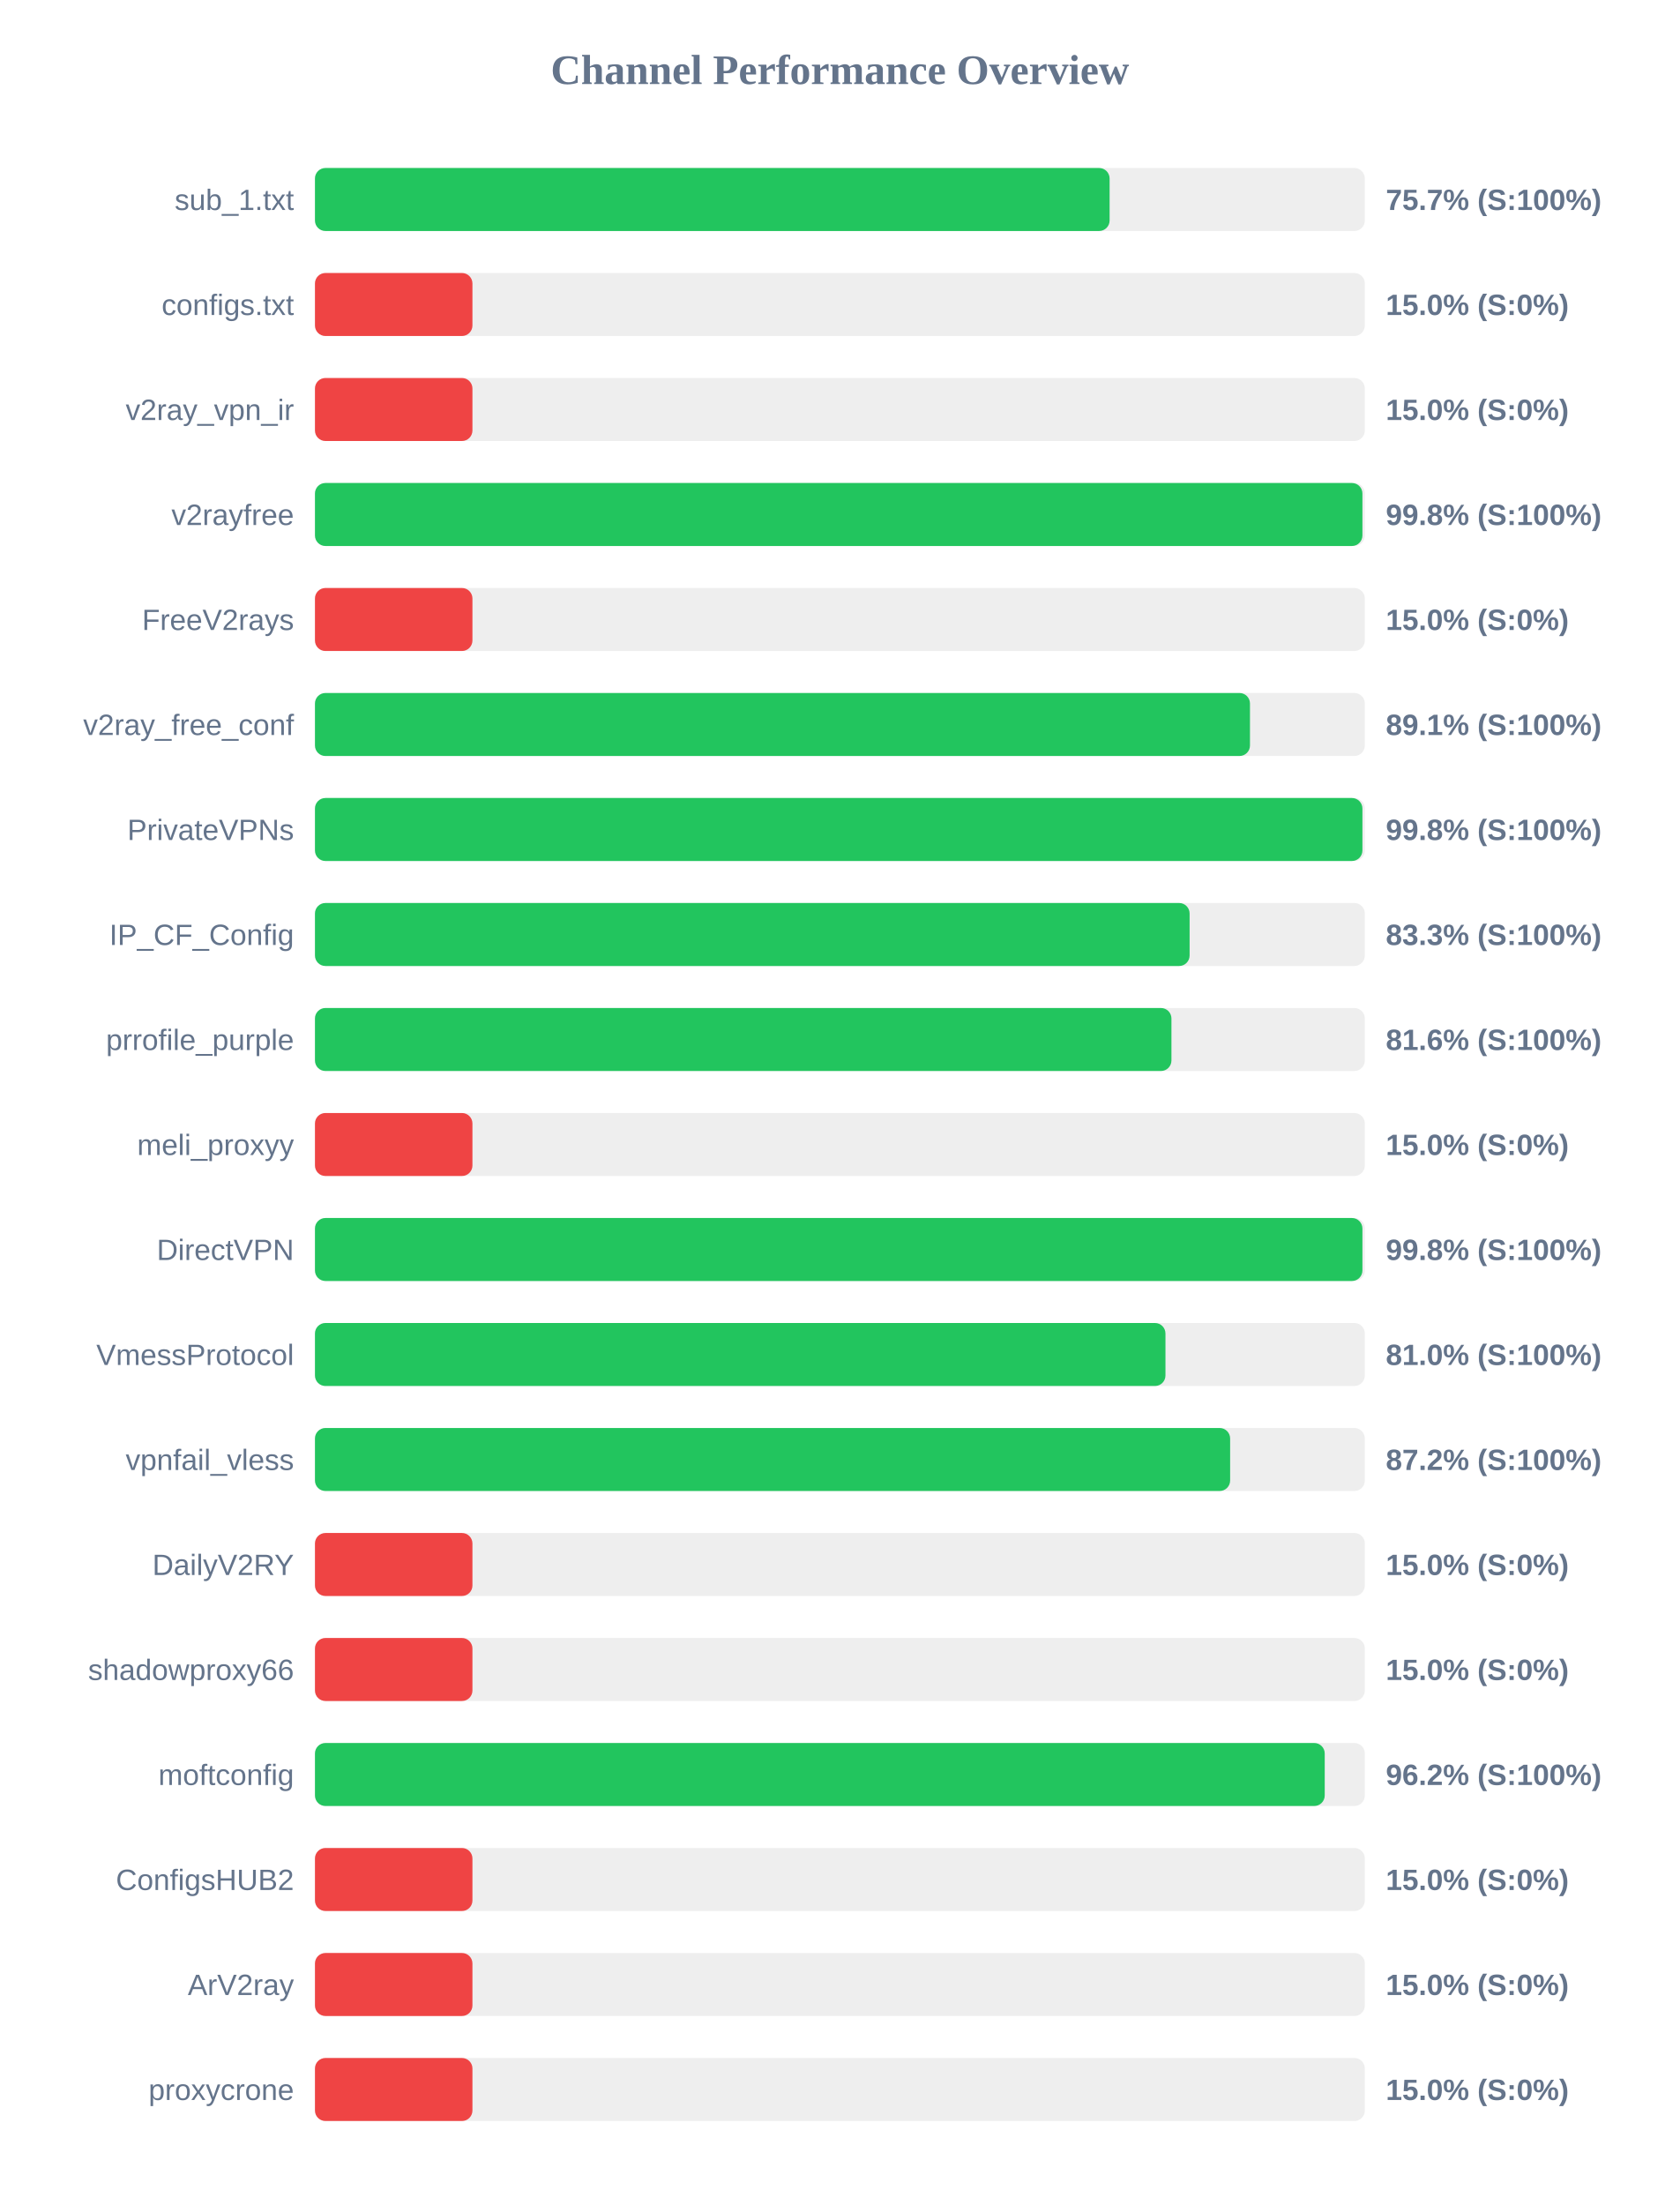
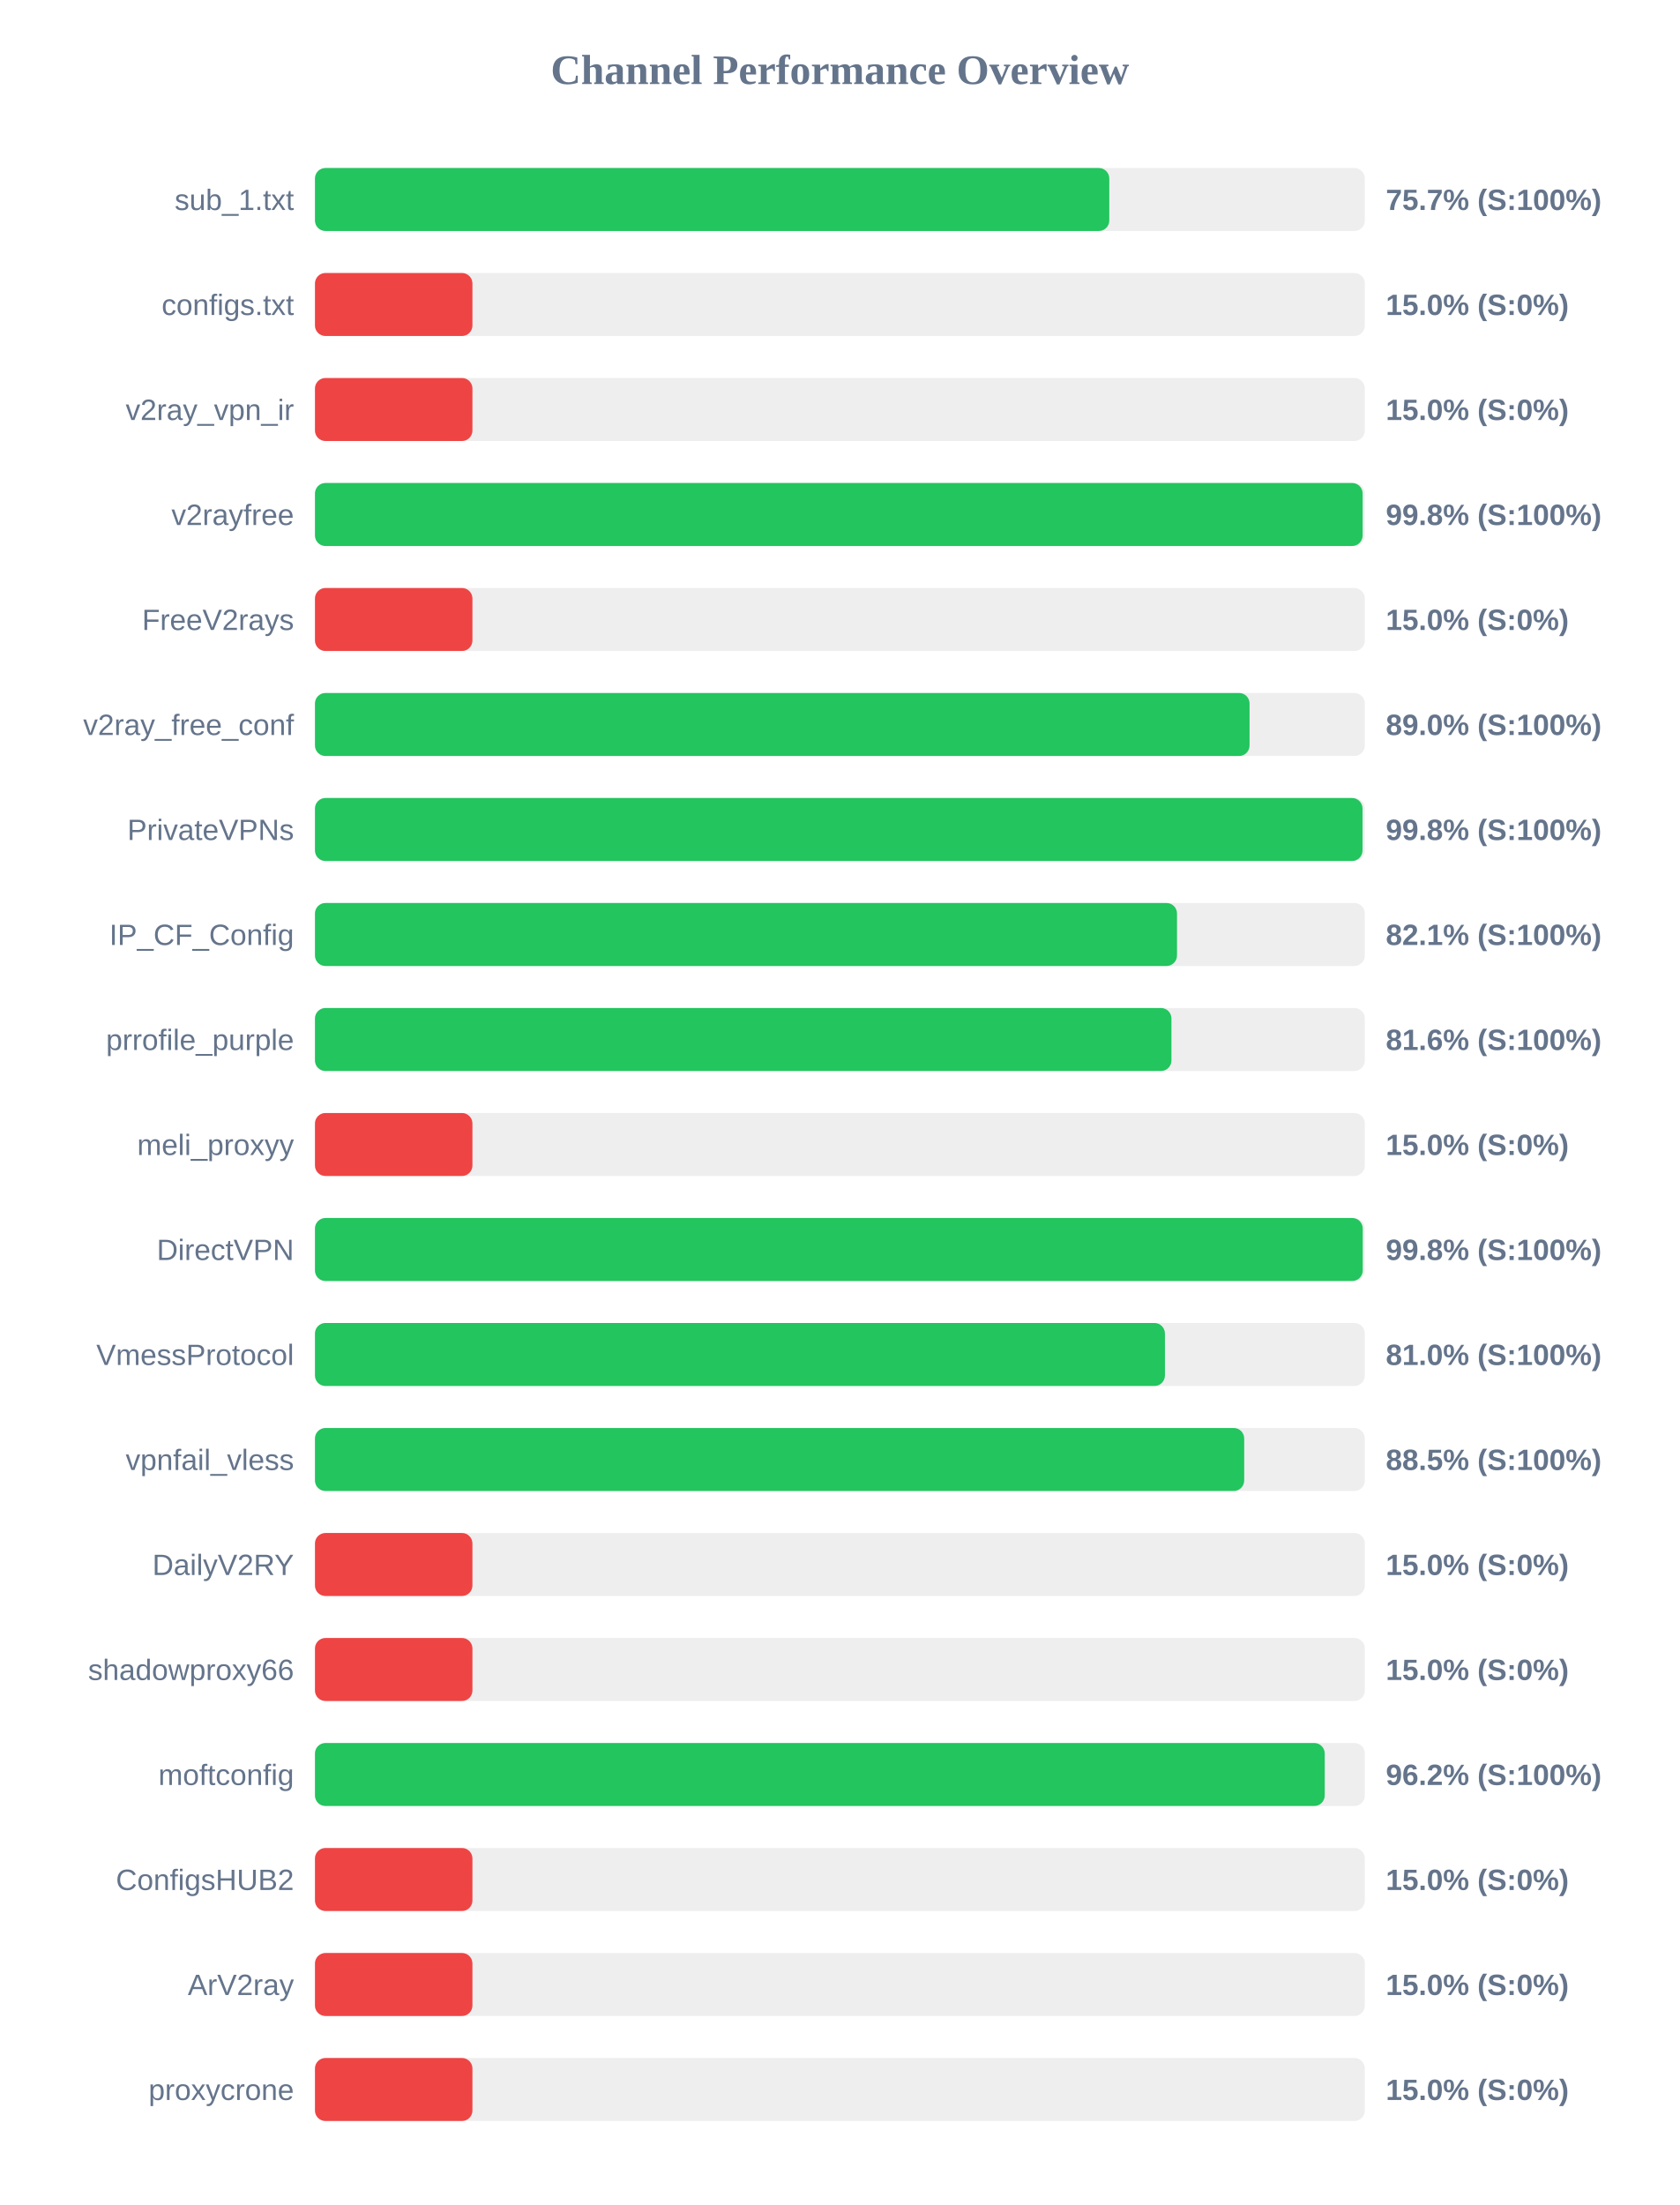
<svg xmlns="http://www.w3.org/2000/svg" width="800" height="1050" version="1.1">
  <style>
        .row { font: 14px Arial; fill: #64748b; }
        .score { font: bold 14px Arial; fill: #64748b; }
    </style>
  <text x="400" y="40" text-anchor="middle" font-size="20px" font-weight="bold" fill="#64748b">Channel Performance Overview</text>
  <rect x="150" y="80" width="500" height="30" fill="#eee" rx="5" />
-   <rect x="150" y="80" width="378.45" height="30" fill="#22c55e" rx="5" />
+   <rect x="150" y="80" width="378.3" height="30" fill="#22c55e" rx="5" />
  <text x="140" y="100" text-anchor="end" class="row">sub_1.txt</text>
  <text x="660" y="100" text-anchor="start" class="score">75.7% (S:100%)</text>
  <rect x="150" y="130" width="500" height="30" fill="#eee" rx="5" />
  <rect x="150" y="130" width="75.0" height="30" fill="#ef4444" rx="5" />
  <text x="140" y="150" text-anchor="end" class="row">configs.txt</text>
  <text x="660" y="150" text-anchor="start" class="score">15.0% (S:0%)</text>
  <rect x="150" y="180" width="500" height="30" fill="#eee" rx="5" />
  <rect x="150" y="180" width="75.0" height="30" fill="#ef4444" rx="5" />
  <text x="140" y="200" text-anchor="end" class="row">v2ray_vpn_ir</text>
  <text x="660" y="200" text-anchor="start" class="score">15.0% (S:0%)</text>
  <rect x="150" y="230" width="500" height="30" fill="#eee" rx="5" />
-   <rect x="150" y="230" width="498.85" height="30" fill="#22c55e" rx="5" />
+   <rect x="150" y="230" width="498.95" height="30" fill="#22c55e" rx="5" />
  <text x="140" y="250" text-anchor="end" class="row">v2rayfree</text>
  <text x="660" y="250" text-anchor="start" class="score">99.8% (S:100%)</text>
  <rect x="150" y="280" width="500" height="30" fill="#eee" rx="5" />
  <rect x="150" y="280" width="75.0" height="30" fill="#ef4444" rx="5" />
  <text x="140" y="300" text-anchor="end" class="row">FreeV2rays</text>
  <text x="660" y="300" text-anchor="start" class="score">15.0% (S:0%)</text>
  <rect x="150" y="330" width="500" height="30" fill="#eee" rx="5" />
-   <rect x="150" y="330" width="445.3" height="30" fill="#22c55e" rx="5" />
+   <rect x="150" y="330" width="445.1" height="30" fill="#22c55e" rx="5" />
  <text x="140" y="350" text-anchor="end" class="row">v2ray_free_conf</text>
-   <text x="660" y="350" text-anchor="start" class="score">89.1% (S:100%)</text>
+   <text x="660" y="350" text-anchor="start" class="score">89.0% (S:100%)</text>
  <rect x="150" y="380" width="500" height="30" fill="#eee" rx="5" />
-   <rect x="150" y="380" width="498.85" height="30" fill="#22c55e" rx="5" />
+   <rect x="150" y="380" width="498.9" height="30" fill="#22c55e" rx="5" />
  <text x="140" y="400" text-anchor="end" class="row">PrivateVPNs</text>
  <text x="660" y="400" text-anchor="start" class="score">99.8% (S:100%)</text>
  <rect x="150" y="430" width="500" height="30" fill="#eee" rx="5" />
-   <rect x="150" y="430" width="416.55" height="30" fill="#22c55e" rx="5" />
+   <rect x="150" y="430" width="410.55" height="30" fill="#22c55e" rx="5" />
  <text x="140" y="450" text-anchor="end" class="row">IP_CF_Config</text>
-   <text x="660" y="450" text-anchor="start" class="score">83.3% (S:100%)</text>
+   <text x="660" y="450" text-anchor="start" class="score">82.1% (S:100%)</text>
  <rect x="150" y="480" width="500" height="30" fill="#eee" rx="5" />
  <rect x="150" y="480" width="407.9" height="30" fill="#22c55e" rx="5" />
  <text x="140" y="500" text-anchor="end" class="row">prrofile_purple</text>
  <text x="660" y="500" text-anchor="start" class="score">81.6% (S:100%)</text>
  <rect x="150" y="530" width="500" height="30" fill="#eee" rx="5" />
  <rect x="150" y="530" width="75.0" height="30" fill="#ef4444" rx="5" />
  <text x="140" y="550" text-anchor="end" class="row">meli_proxyy</text>
  <text x="660" y="550" text-anchor="start" class="score">15.0% (S:0%)</text>
  <rect x="150" y="580" width="500" height="30" fill="#eee" rx="5" />
-   <rect x="150" y="580" width="498.85" height="30" fill="#22c55e" rx="5" />
+   <rect x="150" y="580" width="499.0" height="30" fill="#22c55e" rx="5" />
  <text x="140" y="600" text-anchor="end" class="row">DirectVPN</text>
  <text x="660" y="600" text-anchor="start" class="score">99.8% (S:100%)</text>
  <rect x="150" y="630" width="500" height="30" fill="#eee" rx="5" />
-   <rect x="150" y="630" width="405.05" height="30" fill="#22c55e" rx="5" />
+   <rect x="150" y="630" width="404.8" height="30" fill="#22c55e" rx="5" />
  <text x="140" y="650" text-anchor="end" class="row">VmessProtocol</text>
  <text x="660" y="650" text-anchor="start" class="score">81.0% (S:100%)</text>
  <rect x="150" y="680" width="500" height="30" fill="#eee" rx="5" />
-   <rect x="150" y="680" width="435.85" height="30" fill="#22c55e" rx="5" />
+   <rect x="150" y="680" width="442.55" height="30" fill="#22c55e" rx="5" />
  <text x="140" y="700" text-anchor="end" class="row">vpnfail_vless</text>
-   <text x="660" y="700" text-anchor="start" class="score">87.2% (S:100%)</text>
+   <text x="660" y="700" text-anchor="start" class="score">88.5% (S:100%)</text>
  <rect x="150" y="730" width="500" height="30" fill="#eee" rx="5" />
  <rect x="150" y="730" width="75.0" height="30" fill="#ef4444" rx="5" />
  <text x="140" y="750" text-anchor="end" class="row">DailyV2RY</text>
  <text x="660" y="750" text-anchor="start" class="score">15.0% (S:0%)</text>
  <rect x="150" y="780" width="500" height="30" fill="#eee" rx="5" />
  <rect x="150" y="780" width="75.0" height="30" fill="#ef4444" rx="5" />
  <text x="140" y="800" text-anchor="end" class="row">shadowproxy66</text>
  <text x="660" y="800" text-anchor="start" class="score">15.0% (S:0%)</text>
  <rect x="150" y="830" width="500" height="30" fill="#eee" rx="5" />
  <rect x="150" y="830" width="480.9" height="30" fill="#22c55e" rx="5" />
  <text x="140" y="850" text-anchor="end" class="row">moftconfig</text>
  <text x="660" y="850" text-anchor="start" class="score">96.2% (S:100%)</text>
  <rect x="150" y="880" width="500" height="30" fill="#eee" rx="5" />
  <rect x="150" y="880" width="75.0" height="30" fill="#ef4444" rx="5" />
  <text x="140" y="900" text-anchor="end" class="row">ConfigsHUB2</text>
  <text x="660" y="900" text-anchor="start" class="score">15.0% (S:0%)</text>
  <rect x="150" y="930" width="500" height="30" fill="#eee" rx="5" />
  <rect x="150" y="930" width="75.0" height="30" fill="#ef4444" rx="5" />
  <text x="140" y="950" text-anchor="end" class="row">ArV2ray</text>
  <text x="660" y="950" text-anchor="start" class="score">15.0% (S:0%)</text>
  <rect x="150" y="980" width="500" height="30" fill="#eee" rx="5" />
  <rect x="150" y="980" width="75.0" height="30" fill="#ef4444" rx="5" />
  <text x="140" y="1000" text-anchor="end" class="row">proxycrone</text>
  <text x="660" y="1000" text-anchor="start" class="score">15.0% (S:0%)</text>
</svg>
